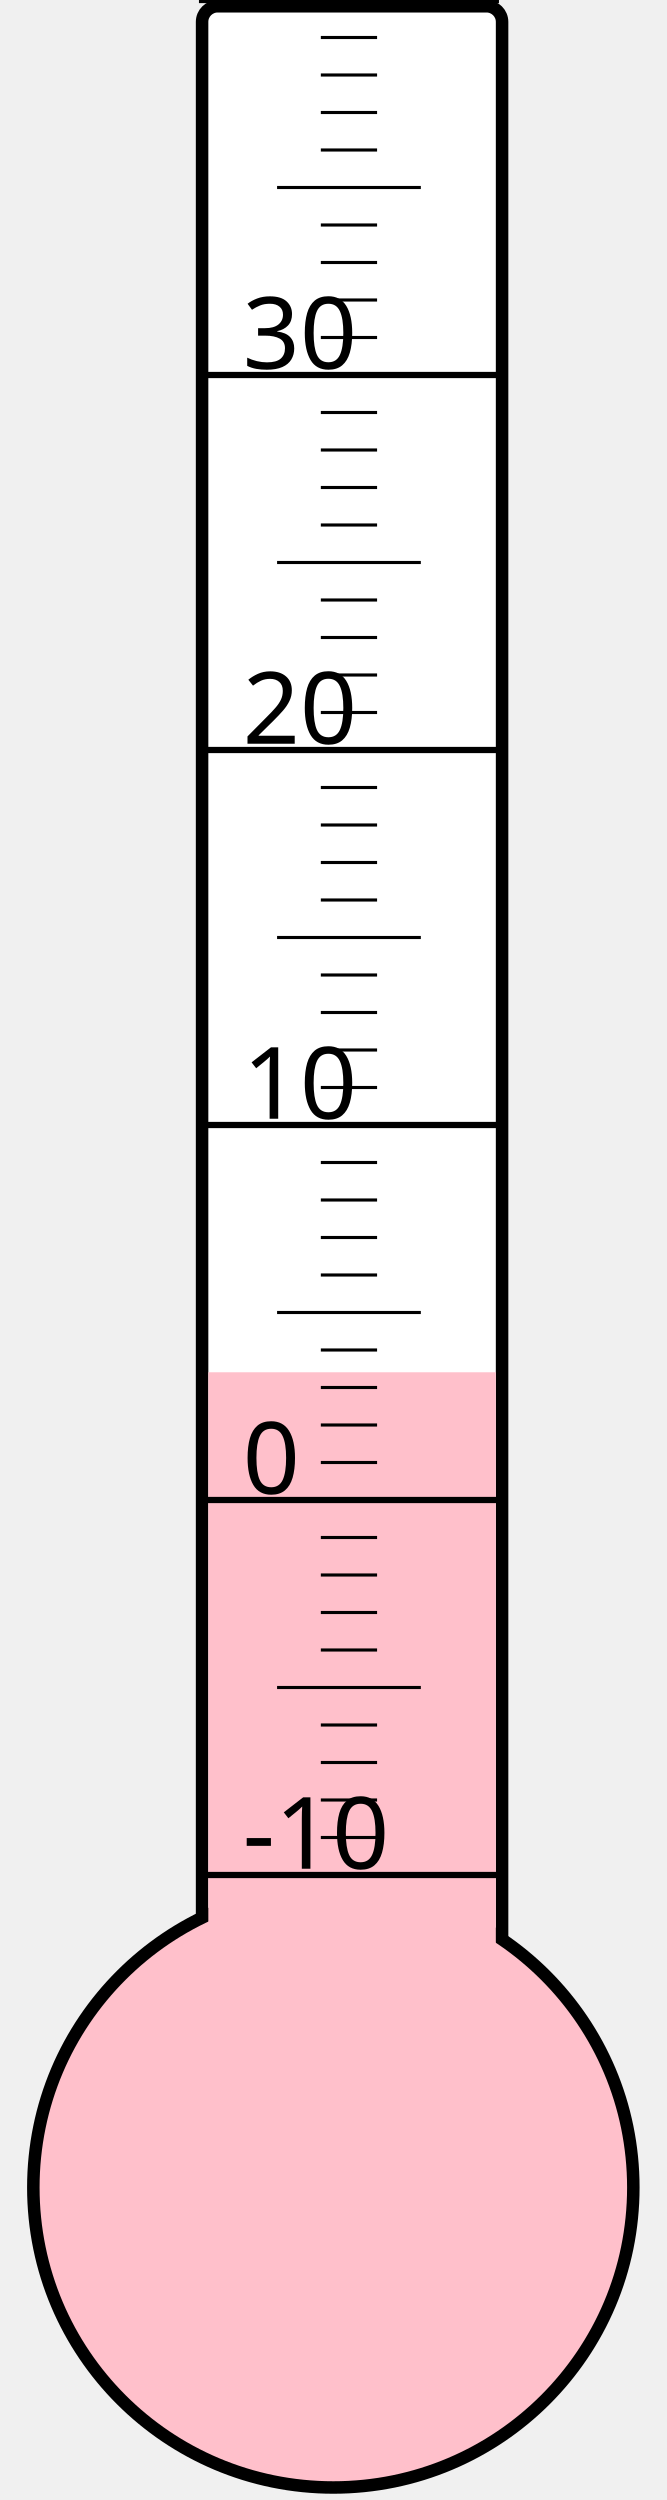
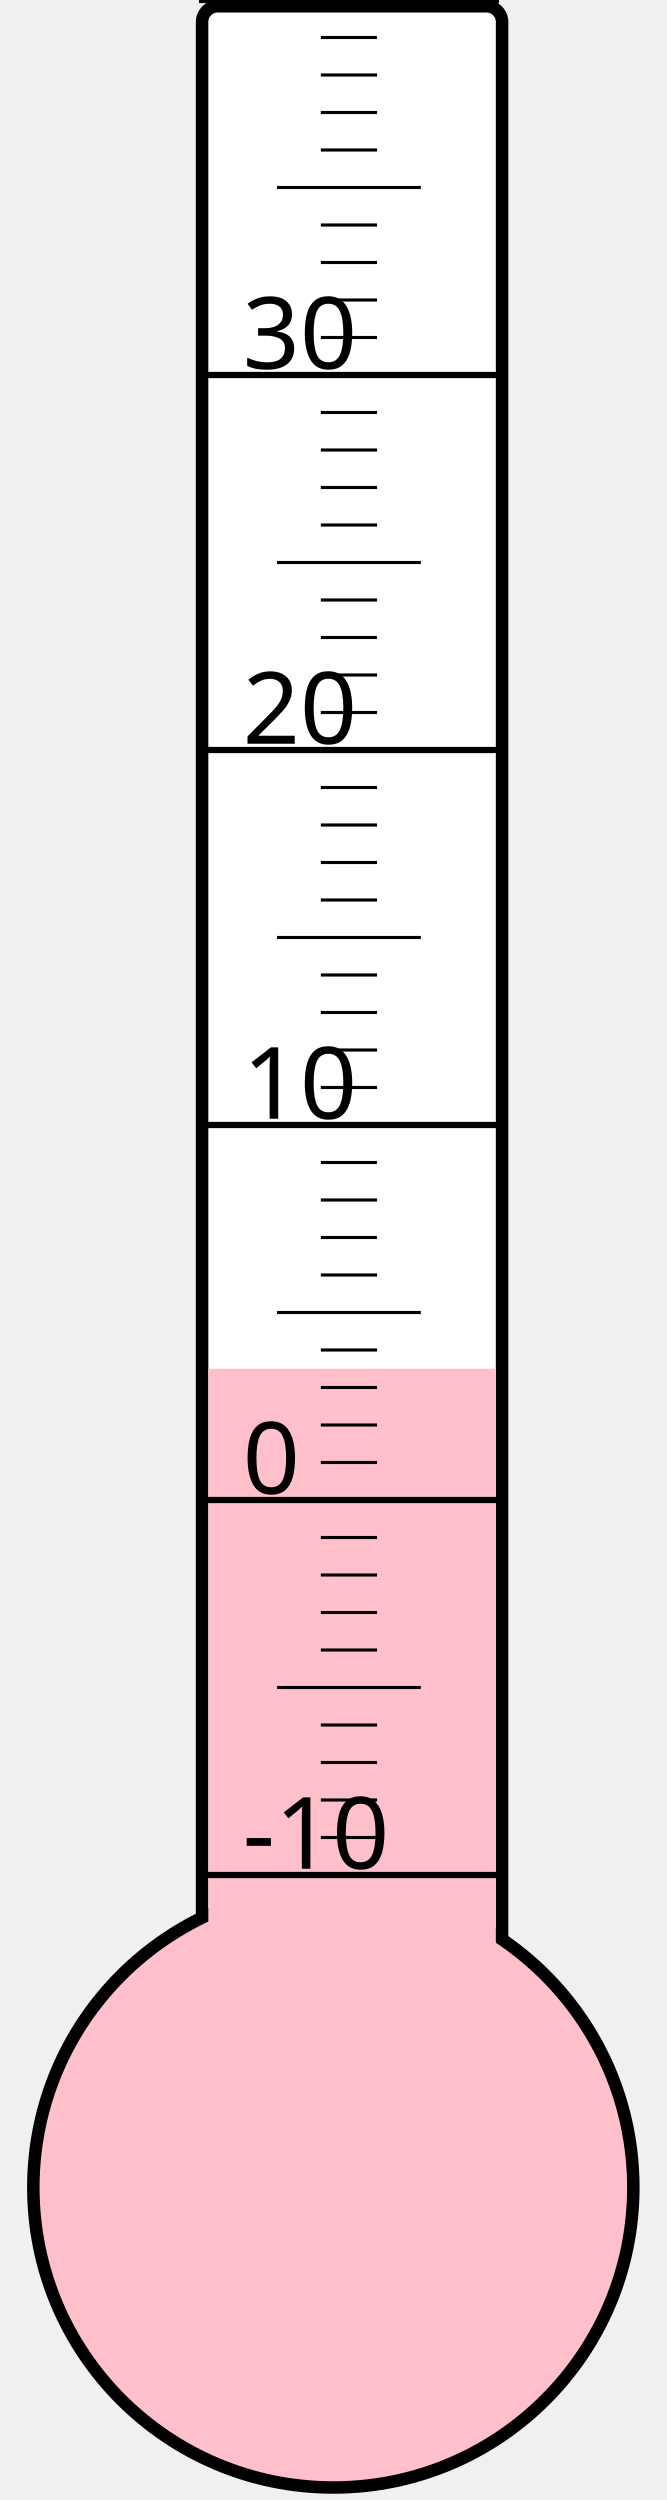
<svg xmlns="http://www.w3.org/2000/svg" width="40px" height="150px" viewBox="0 0 200 800">
  <rect width="200" height="800" x="0" y="0" style="fill: #ffffeb; fill-opacity: 0;" />
  <rect width="96" height="680" x="58" y="2" rx="5" ry="5" style="fill: white; fill-opacity: 1; stroke: black; stroke-width: 4;" />
  <circle cx="100" cy="700" r="96" style="fill: pink; stroke: black; stroke-width: 4;" />
-   <rect width="92" height="260.875" x="60" y="439.125" style="fill: pink; fill-opacity: 1; stroke-width: 0;" />
+   <rect width="92" height="262.0" x="60" y="438.0" style="fill: pink; fill-opacity: 1; stroke-width: 0;" />
  <text x="71" y="598" style="font-family: sans-serif; font-size: 24pt;">-10</text>
  <text x="71" y="478" style="font-family: sans-serif; font-size: 24pt;">0</text>
  <text x="71" y="358" style="font-family: sans-serif; font-size: 24pt;">10</text>
  <text x="71" y="238" style="font-family: sans-serif; font-size: 24pt;">20</text>
  <text x="71" y="118" style="font-family: sans-serif; font-size: 24pt;">30</text>
  <g style="stroke: black;">
    <line x1="57" y1="600" x2="153" y2="600" style="stroke-width: 2;" />
    <line x1="96" y1="588" x2="114" y2="588" style="stroke-width: 1;" />
    <line x1="96" y1="576" x2="114" y2="576" style="stroke-width: 1;" />
    <line x1="96" y1="564" x2="114" y2="564" style="stroke-width: 1;" />
    <line x1="96" y1="552" x2="114" y2="552" style="stroke-width: 1;" />
    <line x1="82" y1="540" x2="128" y2="540" style="stroke-width: 1;" />
    <line x1="96" y1="528" x2="114" y2="528" style="stroke-width: 1;" />
    <line x1="96" y1="516" x2="114" y2="516" style="stroke-width: 1;" />
    <line x1="96" y1="504" x2="114" y2="504" style="stroke-width: 1;" />
    <line x1="96" y1="492" x2="114" y2="492" style="stroke-width: 1;" />
    <line x1="57" y1="480" x2="153" y2="480" style="stroke-width: 2;" />
    <line x1="96" y1="468" x2="114" y2="468" style="stroke-width: 1;" />
    <line x1="96" y1="456" x2="114" y2="456" style="stroke-width: 1;" />
    <line x1="96" y1="444" x2="114" y2="444" style="stroke-width: 1;" />
    <line x1="96" y1="432" x2="114" y2="432" style="stroke-width: 1;" />
    <line x1="82" y1="420" x2="128" y2="420" style="stroke-width: 1;" />
    <line x1="96" y1="408" x2="114" y2="408" style="stroke-width: 1;" />
    <line x1="96" y1="396" x2="114" y2="396" style="stroke-width: 1;" />
    <line x1="96" y1="384" x2="114" y2="384" style="stroke-width: 1;" />
    <line x1="96" y1="372" x2="114" y2="372" style="stroke-width: 1;" />
    <line x1="57" y1="360" x2="153" y2="360" style="stroke-width: 2;" />
    <line x1="96" y1="348" x2="114" y2="348" style="stroke-width: 1;" />
    <line x1="96" y1="336" x2="114" y2="336" style="stroke-width: 1;" />
    <line x1="96" y1="324" x2="114" y2="324" style="stroke-width: 1;" />
    <line x1="96" y1="312" x2="114" y2="312" style="stroke-width: 1;" />
    <line x1="82" y1="300" x2="128" y2="300" style="stroke-width: 1;" />
    <line x1="96" y1="288" x2="114" y2="288" style="stroke-width: 1;" />
    <line x1="96" y1="276" x2="114" y2="276" style="stroke-width: 1;" />
    <line x1="96" y1="264" x2="114" y2="264" style="stroke-width: 1;" />
    <line x1="96" y1="252" x2="114" y2="252" style="stroke-width: 1;" />
    <line x1="57" y1="240" x2="153" y2="240" style="stroke-width: 2;" />
    <line x1="96" y1="228" x2="114" y2="228" style="stroke-width: 1;" />
    <line x1="96" y1="216" x2="114" y2="216" style="stroke-width: 1;" />
    <line x1="96" y1="204" x2="114" y2="204" style="stroke-width: 1;" />
    <line x1="96" y1="192" x2="114" y2="192" style="stroke-width: 1;" />
    <line x1="82" y1="180" x2="128" y2="180" style="stroke-width: 1;" />
    <line x1="96" y1="168" x2="114" y2="168" style="stroke-width: 1;" />
    <line x1="96" y1="156" x2="114" y2="156" style="stroke-width: 1;" />
    <line x1="96" y1="144" x2="114" y2="144" style="stroke-width: 1;" />
    <line x1="96" y1="132" x2="114" y2="132" style="stroke-width: 1;" />
    <line x1="57" y1="120" x2="153" y2="120" style="stroke-width: 2;" />
    <line x1="96" y1="108" x2="114" y2="108" style="stroke-width: 1;" />
    <line x1="96" y1="96" x2="114" y2="96" style="stroke-width: 1;" />
    <line x1="96" y1="84" x2="114" y2="84" style="stroke-width: 1;" />
    <line x1="96" y1="72" x2="114" y2="72" style="stroke-width: 1;" />
    <line x1="82" y1="60" x2="128" y2="60" style="stroke-width: 1;" />
    <line x1="96" y1="48" x2="114" y2="48" style="stroke-width: 1;" />
    <line x1="96" y1="36" x2="114" y2="36" style="stroke-width: 1;" />
    <line x1="96" y1="24" x2="114" y2="24" style="stroke-width: 1;" />
    <line x1="96" y1="12" x2="114" y2="12" style="stroke-width: 1;" />
    <line x1="57" y1="0" x2="153" y2="0" style="stroke-width: 2;" />
  </g>
</svg>
